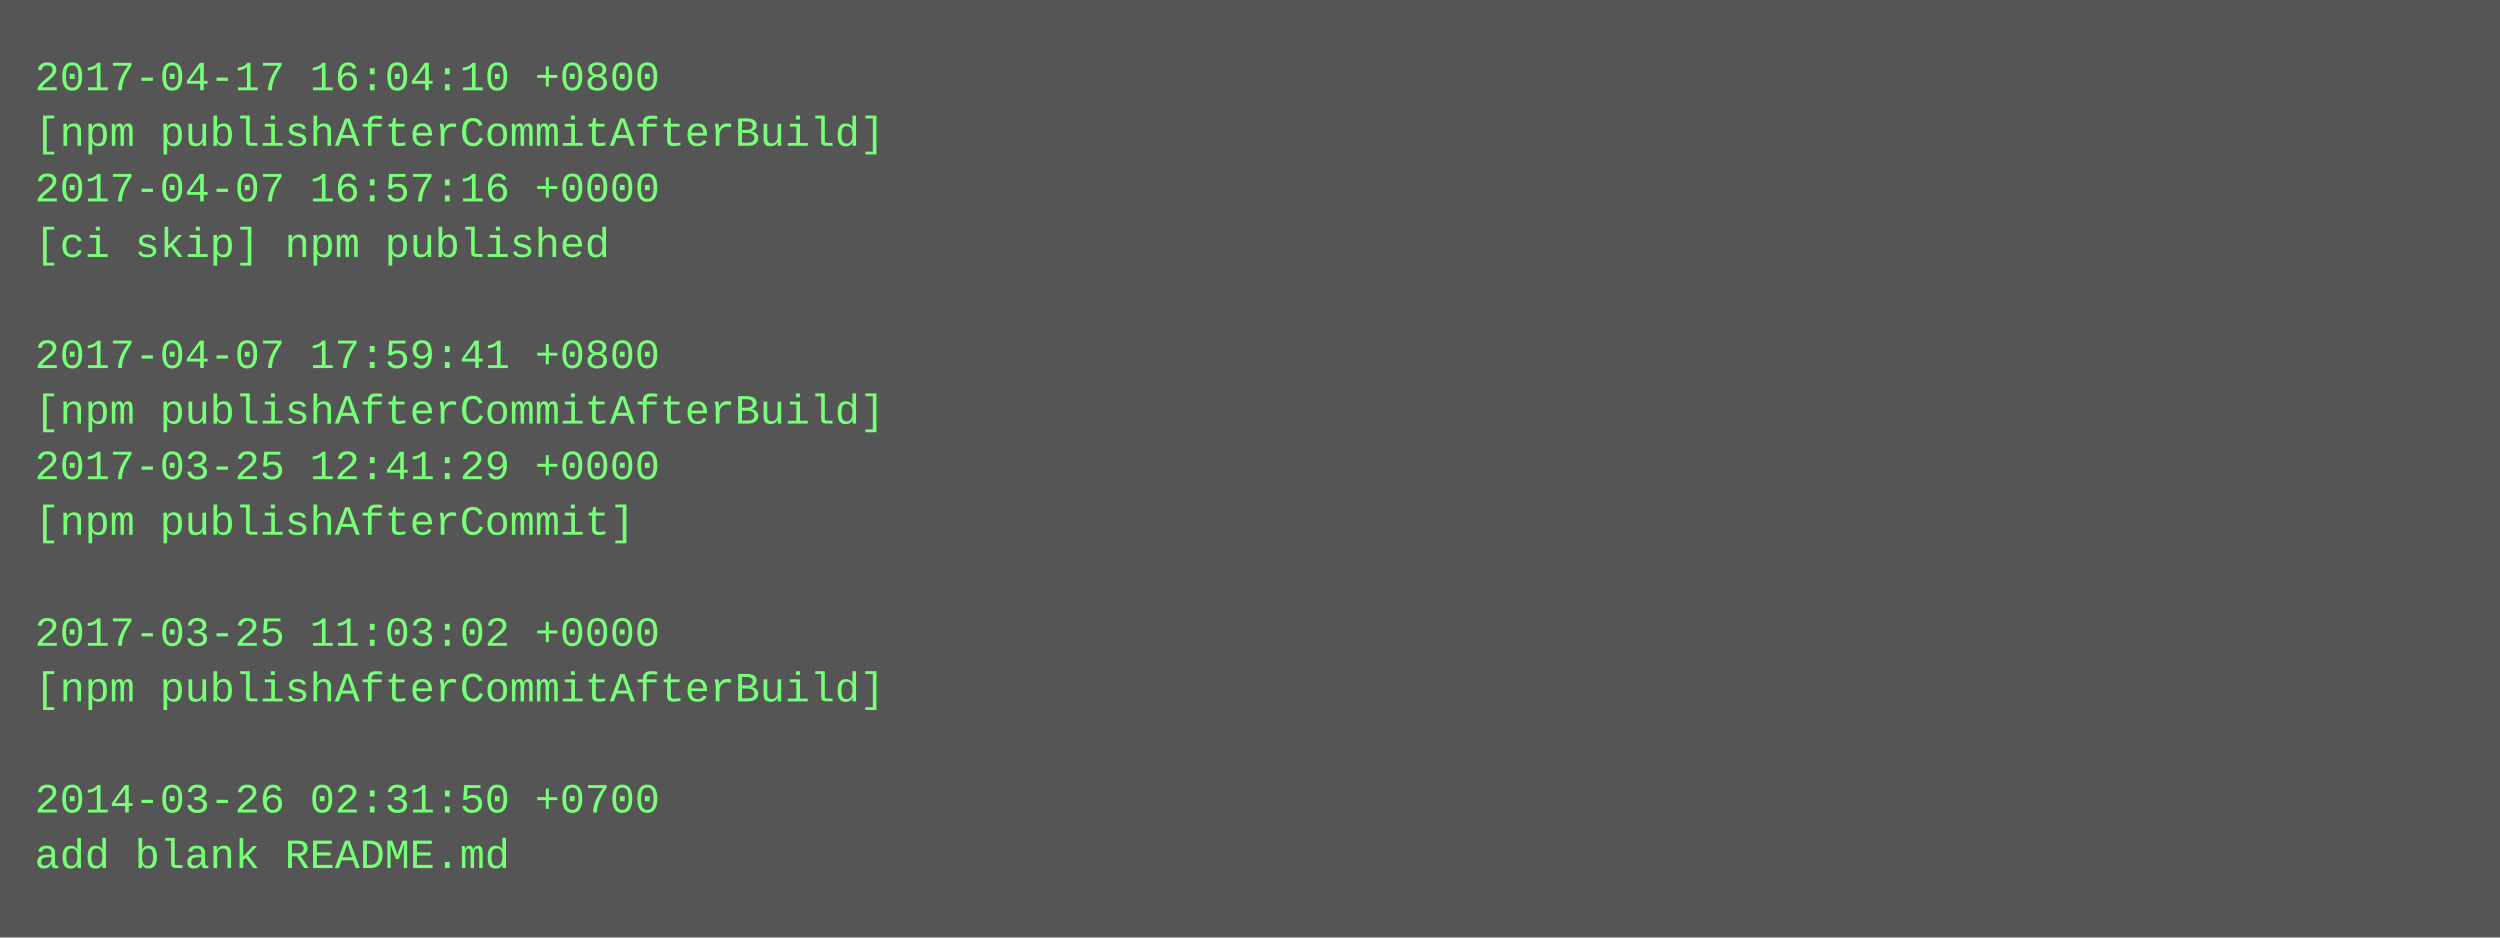
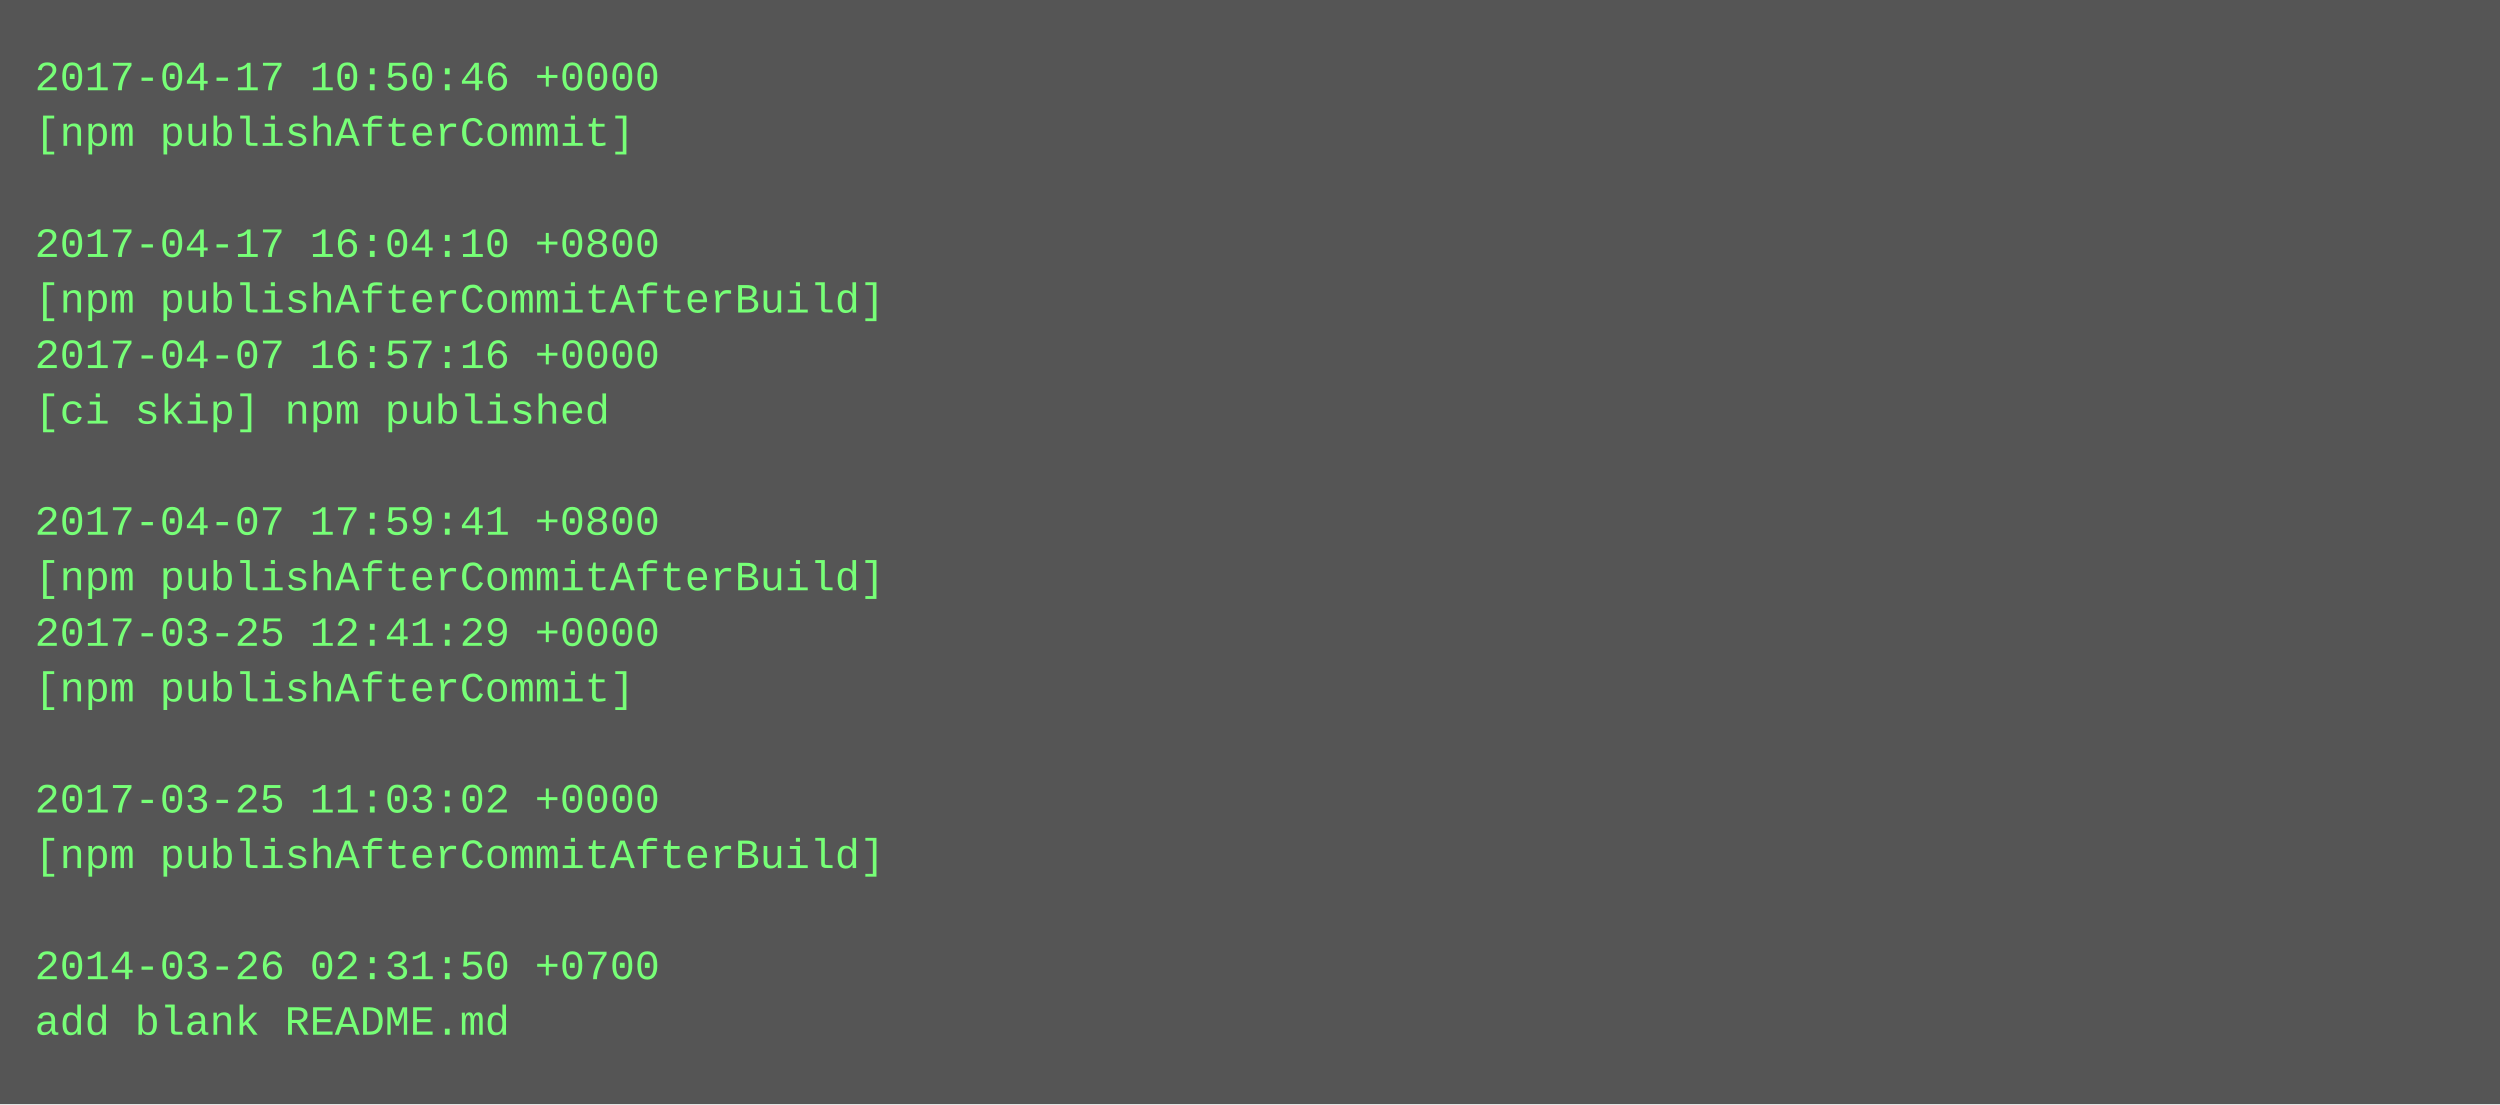
- <svg xmlns="http://www.w3.org/2000/svg" height="270" width="720">
-   <rect height="270" fill="#555" width="720" />
+ <svg xmlns="http://www.w3.org/2000/svg" height="318" width="720">
+   <rect height="318" fill="#555" width="720" />
  <text fill="#7f7" font-family="Courier New" font-size="12" xml:space="preserve">
-     <tspan x="10" y="26">2017-04-17 16:04:10 +0800</tspan>
-     <tspan x="10" y="42">[npm publishAfterCommitAfterBuild]</tspan>
-     <tspan x="10" y="58">2017-04-07 16:57:16 +0000</tspan>
-     <tspan x="10" y="74">[ci skip] npm published</tspan>
-     <tspan x="10" y="90" />
-     <tspan x="10" y="106">2017-04-07 17:59:41 +0800</tspan>
-     <tspan x="10" y="122">[npm publishAfterCommitAfterBuild]</tspan>
-     <tspan x="10" y="138">2017-03-25 12:41:29 +0000</tspan>
-     <tspan x="10" y="154">[npm publishAfterCommit]</tspan>
-     <tspan x="10" y="170" />
-     <tspan x="10" y="186">2017-03-25 11:03:02 +0000</tspan>
-     <tspan x="10" y="202">[npm publishAfterCommitAfterBuild]</tspan>
+     <tspan x="10" y="26">2017-04-17 10:50:46 +0000</tspan>
+     <tspan x="10" y="42">[npm publishAfterCommit]</tspan>
+     <tspan x="10" y="58" />
+     <tspan x="10" y="74">2017-04-17 16:04:10 +0800</tspan>
+     <tspan x="10" y="90">[npm publishAfterCommitAfterBuild]</tspan>
+     <tspan x="10" y="106">2017-04-07 16:57:16 +0000</tspan>
+     <tspan x="10" y="122">[ci skip] npm published</tspan>
+     <tspan x="10" y="138" />
+     <tspan x="10" y="154">2017-04-07 17:59:41 +0800</tspan>
+     <tspan x="10" y="170">[npm publishAfterCommitAfterBuild]</tspan>
+     <tspan x="10" y="186">2017-03-25 12:41:29 +0000</tspan>
+     <tspan x="10" y="202">[npm publishAfterCommit]</tspan>
    <tspan x="10" y="218" />
-     <tspan x="10" y="234">2014-03-26 02:31:50 +0700</tspan>
-     <tspan x="10" y="250">add blank README.md</tspan>
+     <tspan x="10" y="234">2017-03-25 11:03:02 +0000</tspan>
+     <tspan x="10" y="250">[npm publishAfterCommitAfterBuild]</tspan>
+     <tspan x="10" y="266" />
+     <tspan x="10" y="282">2014-03-26 02:31:50 +0700</tspan>
+     <tspan x="10" y="298">add blank README.md</tspan>
  </text>
</svg>
